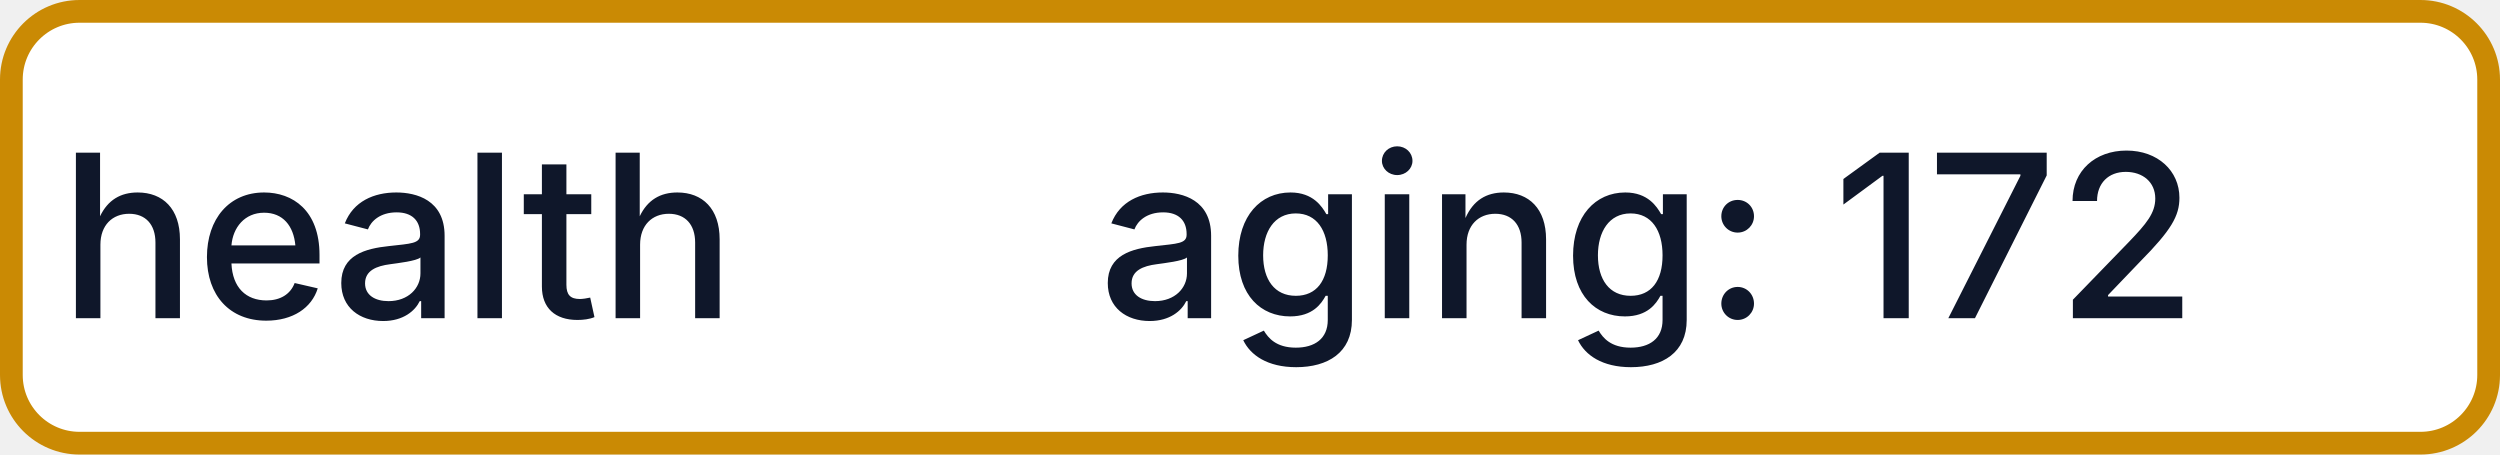
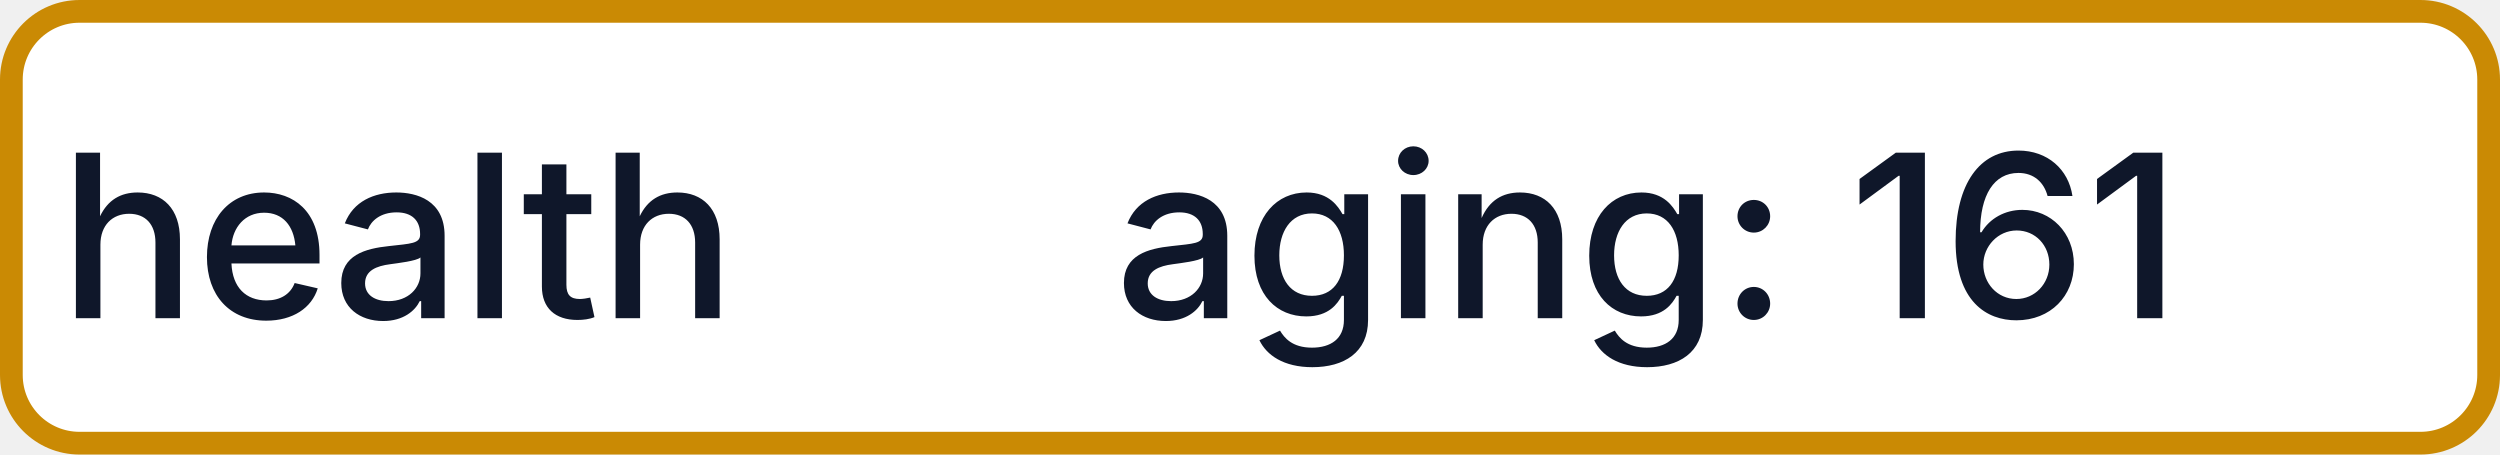
- <svg xmlns="http://www.w3.org/2000/svg" width="110" height="20" role="img" aria-label="health: aging: 172">
+ <svg xmlns="http://www.w3.org/2000/svg" width="110" height="20" role="img" aria-label="health: aging: 161">
  <rect x="0.5" y="0.5" width="109" height="19" rx="3" fill="#FFFFFF" stroke="#CA8A04" stroke-width="1" />
  <g fill="#0F172A" text-anchor="middle" font-family="-apple-system,BlinkMacSystemFont,Segoe UI,sans-serif" font-size="10" font-weight="500">
    <text x="17.5" y="14">health</text>
-     <text x="72.5" y="14" textLength="68" lengthAdjust="spacingAndGlyphs">aging: 172</text>
+     <text x="72.5" y="14" textLength="68" lengthAdjust="spacingAndGlyphs">aging: 161</text>
  </g>
</svg>
